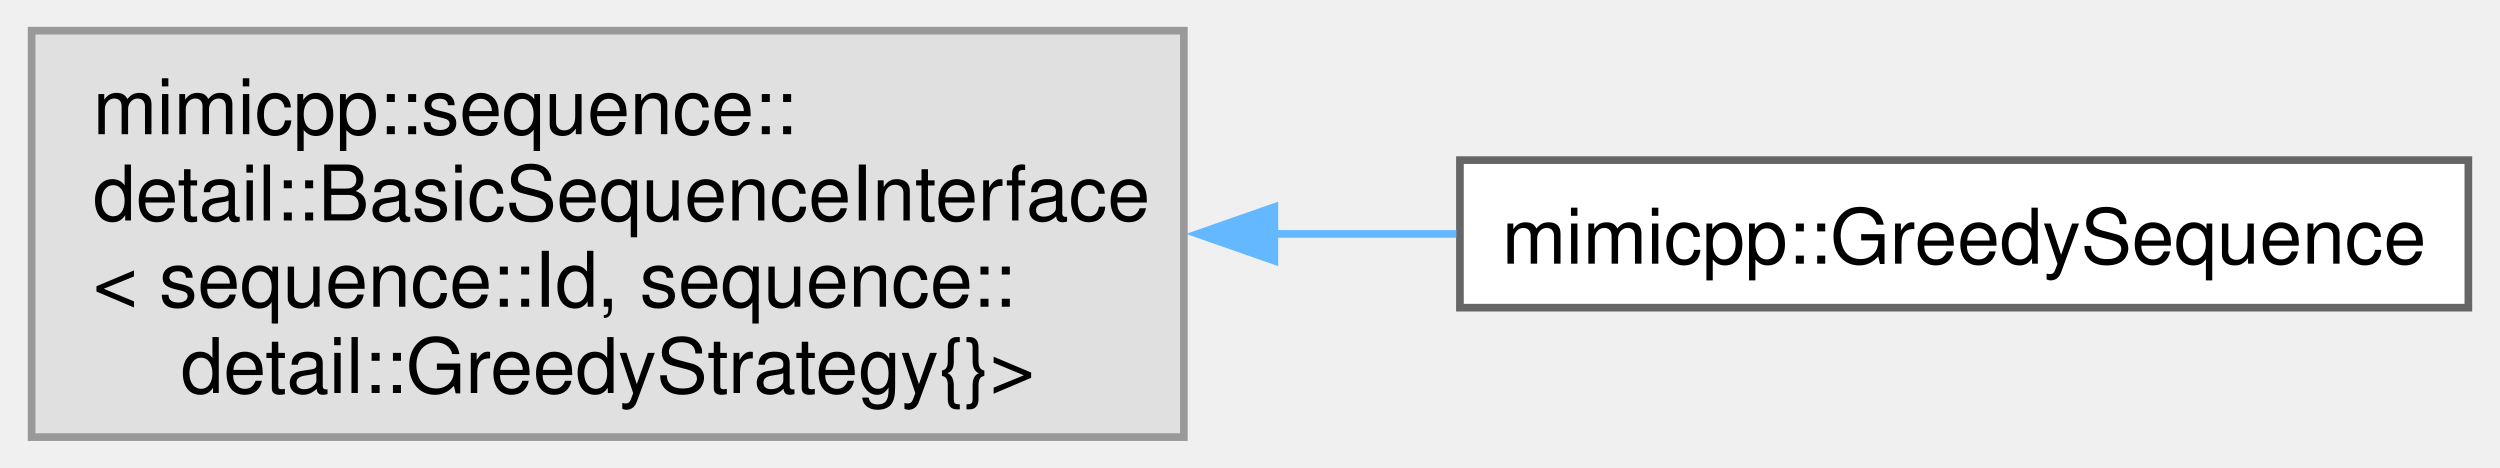
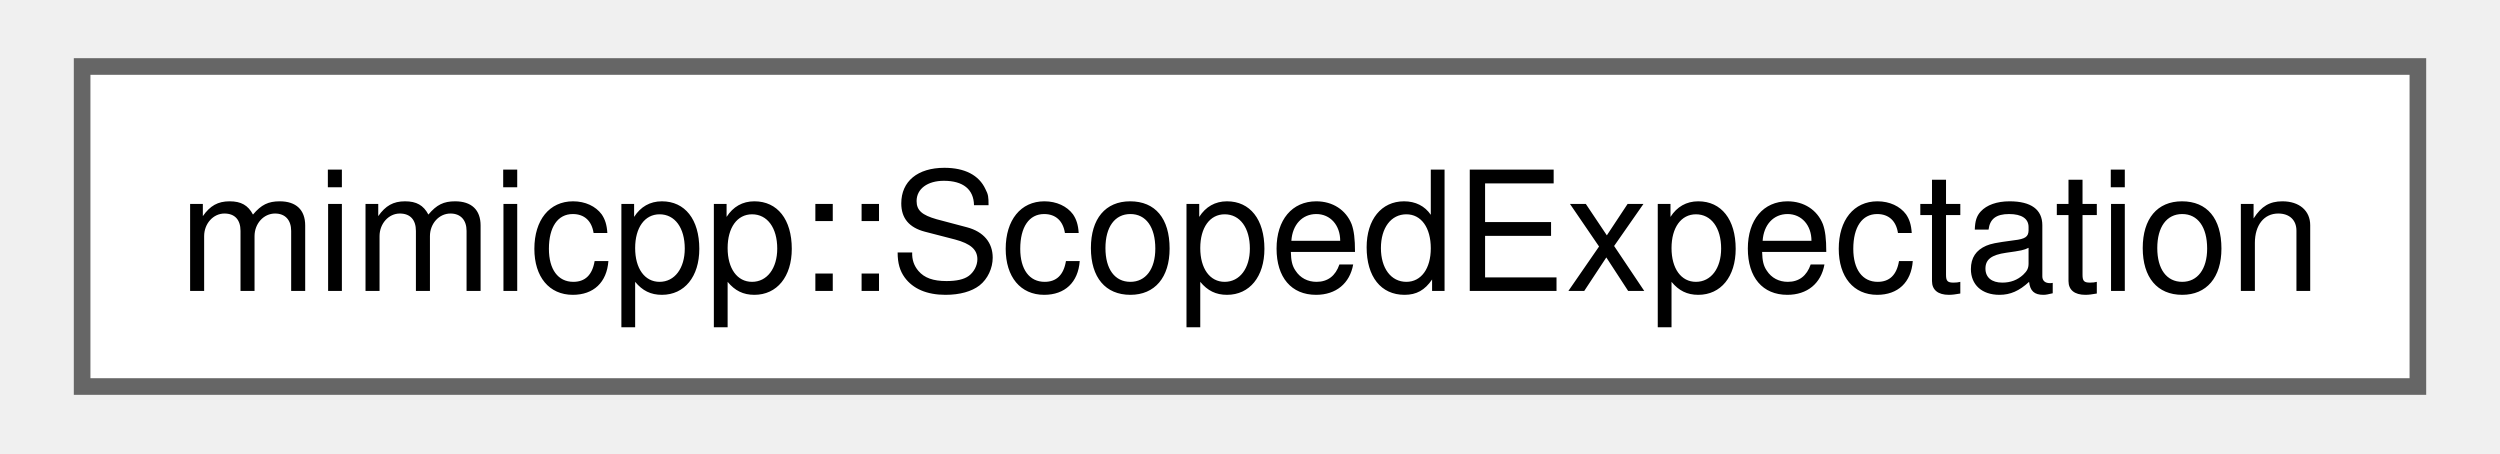
- <svg xmlns="http://www.w3.org/2000/svg" xmlns:xlink="http://www.w3.org/1999/xlink" width="326pt" height="61pt" viewBox="0.00 0.00 325.75 61.00">
-   <g id="graph0" class="graph" transform="scale(1 1) rotate(0) translate(4 57)">
+ <svg xmlns="http://www.w3.org/2000/svg" xmlns:xlink="http://www.w3.org/1999/xlink" width="149pt" height="27pt" viewBox="0.00 0.00 148.50 27.25">
+   <g id="graph0" class="graph" transform="scale(1 1) rotate(0) translate(4 23.25)">
    <g id="Node000000" class="node">
      <g id="a_Node000000">
-         <a xlink:title=" ">
-           <polygon fill="#e0e0e0" stroke="#999999" points="150.25,-53 0,-53 0,0 150.25,0 150.25,-53" />
-           <text text-anchor="start" x="8" y="-39.5" font-family="Helvetica,sans-Serif" font-size="10.00">mimicpp::sequence::</text>
-           <text text-anchor="start" x="8" y="-28.25" font-family="Helvetica,sans-Serif" font-size="10.00">detail::BasicSequenceInterface</text>
-           <text text-anchor="start" x="8" y="-17" font-family="Helvetica,sans-Serif" font-size="10.00">&lt; sequence::Id, sequence::</text>
-           <text text-anchor="middle" x="75.12" y="-5.75" font-family="Helvetica,sans-Serif" font-size="10.00">detail::GreedyStrategy{}&gt;</text>
-         </a>
-       </g>
-     </g>
-     <g id="Node000001" class="node">
-       <g id="a_Node000001">
-         <a xlink:href="db/d43/classmimicpp_1_1_greedy_sequence.html" target="_top" xlink:title="The greedy sequence interface.">
-           <polygon fill="white" stroke="#666666" points="317.75,-36.12 186.25,-36.12 186.25,-16.88 317.75,-16.88 317.75,-36.12" />
-           <text text-anchor="middle" x="252" y="-22.62" font-family="Helvetica,sans-Serif" font-size="10.00">mimicpp::GreedySequence</text>
-         </a>
-       </g>
-     </g>
-     <g id="edge6_Node000000_Node000001" class="edge">
-       <g id="a_edge6_Node000000_Node000001">
-         <a xlink:title=" ">
-           <path fill="none" stroke="#63b8ff" d="M161.87,-26.5C169.91,-26.5 177.97,-26.5 185.77,-26.5" />
-           <polygon fill="#63b8ff" stroke="#63b8ff" points="162.05,-23 152.05,-26.5 162.05,-30 162.05,-23" />
+         <a xlink:href="d6/dc0/classmimicpp_1_1_scoped_expectation.html" target="_top" xlink:title="Takes the ownership of an expectation and check whether it's satisfied during destruction.">
+           <polygon fill="white" stroke="#666666" points="140.5,-19.25 0,-19.25 0,0 140.5,0 140.5,-19.25" />
+           <text text-anchor="middle" x="70.25" y="-5.75" font-family="Helvetica,sans-Serif" font-size="10.00">mimicpp::ScopedExpectation</text>
        </a>
      </g>
    </g>
  </g>
</svg>
